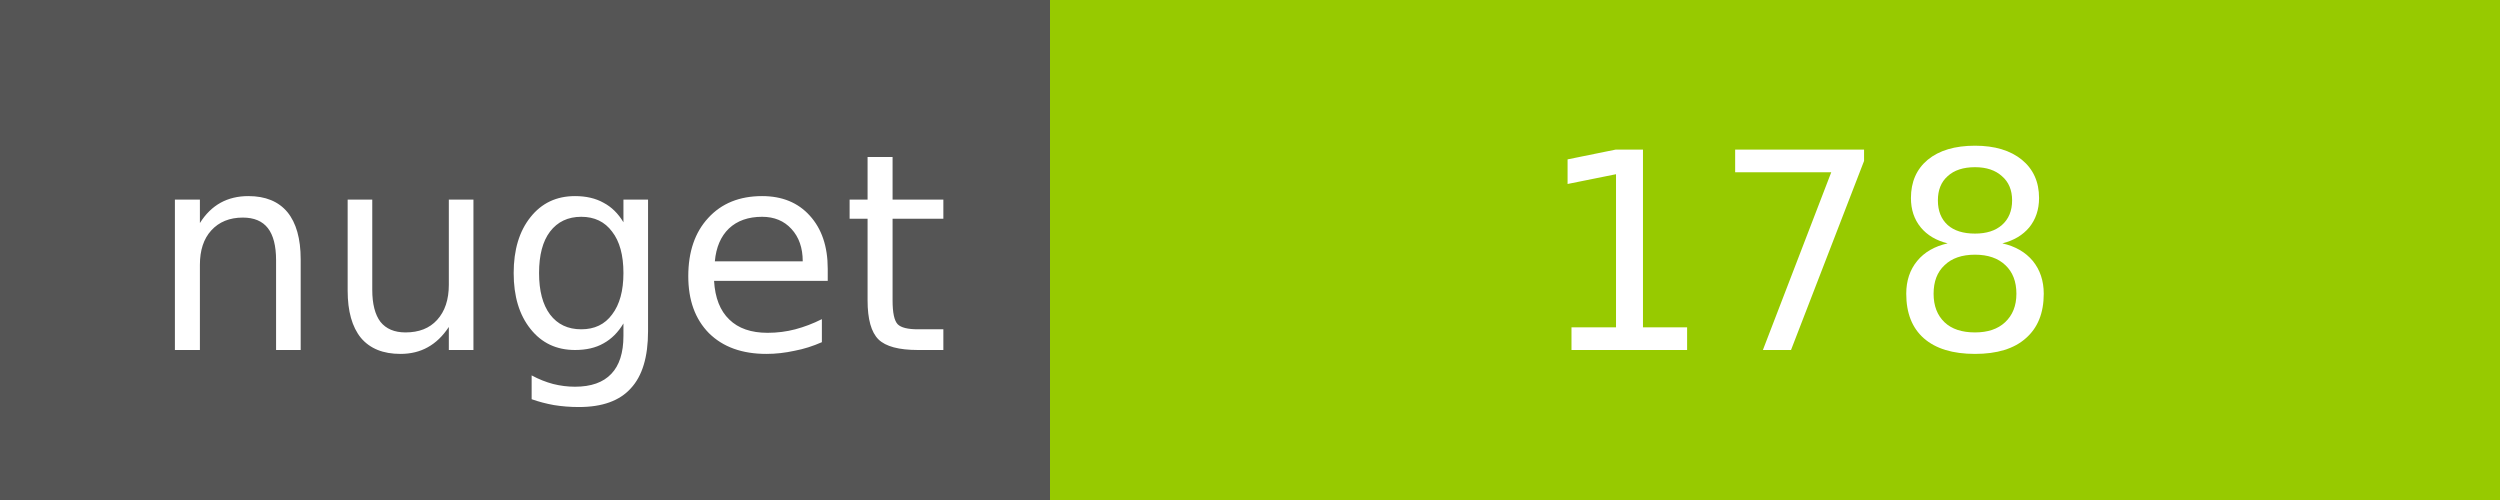
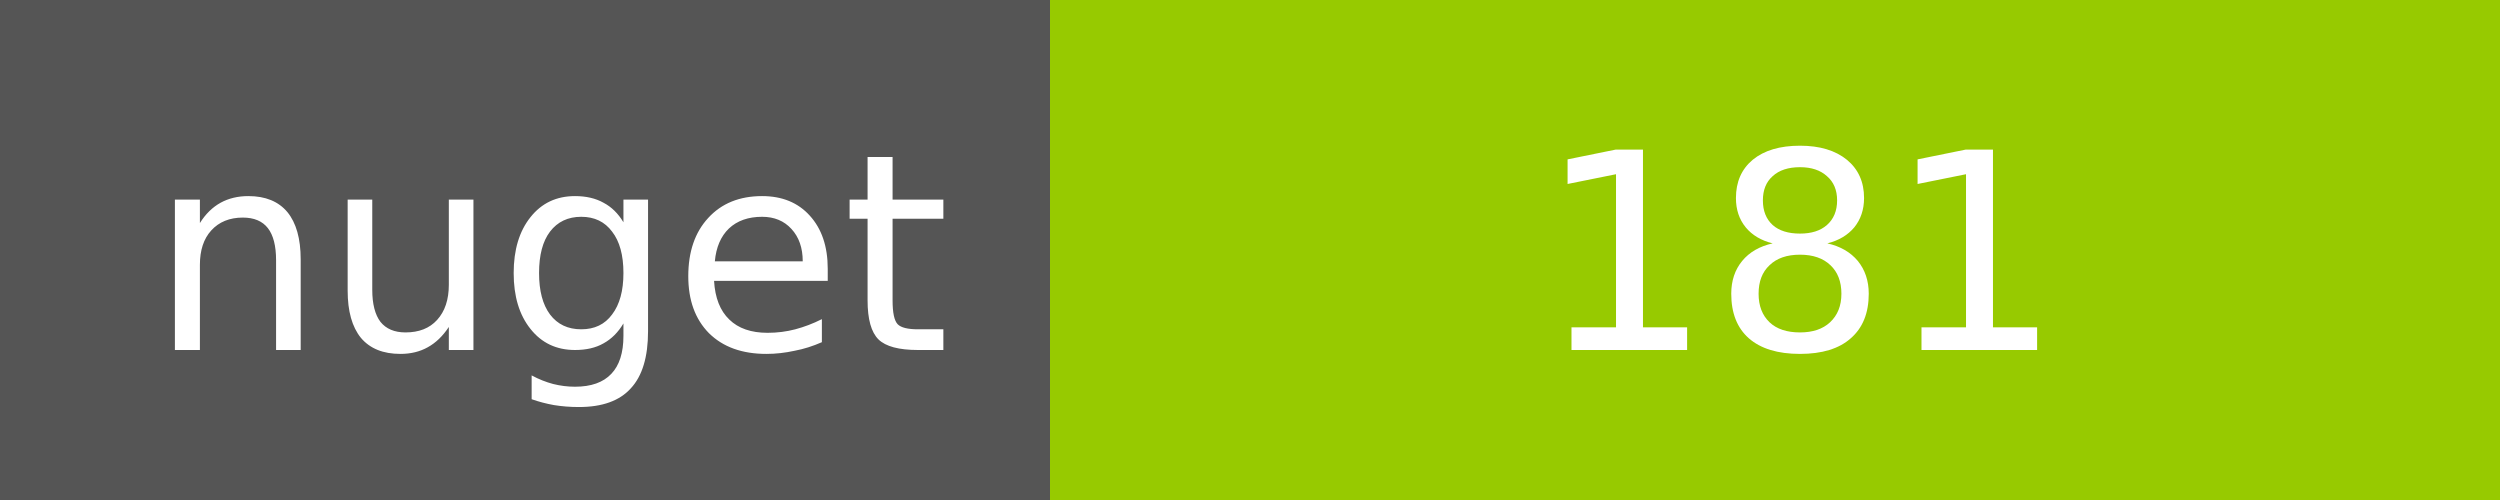
<svg xmlns="http://www.w3.org/2000/svg" width="100" height="20">
  <g shape-rendering="crispEdges">
    <path fill="#555" d="M0 0h42v20H0z" />
    <path fill="#97CA00" d="M42 0h58v20H42z" />
  </g>
  <g fill="#fff" text-anchor="middle" font-family="DejaVu Sans,Verdana,Geneva,sans-serif" font-size="11">
    <text x="22" y="14">nuget</text>
-     <text x="72" y="14">178</text>
+     <text x="72" y="14">181</text>
  </g>
</svg>
